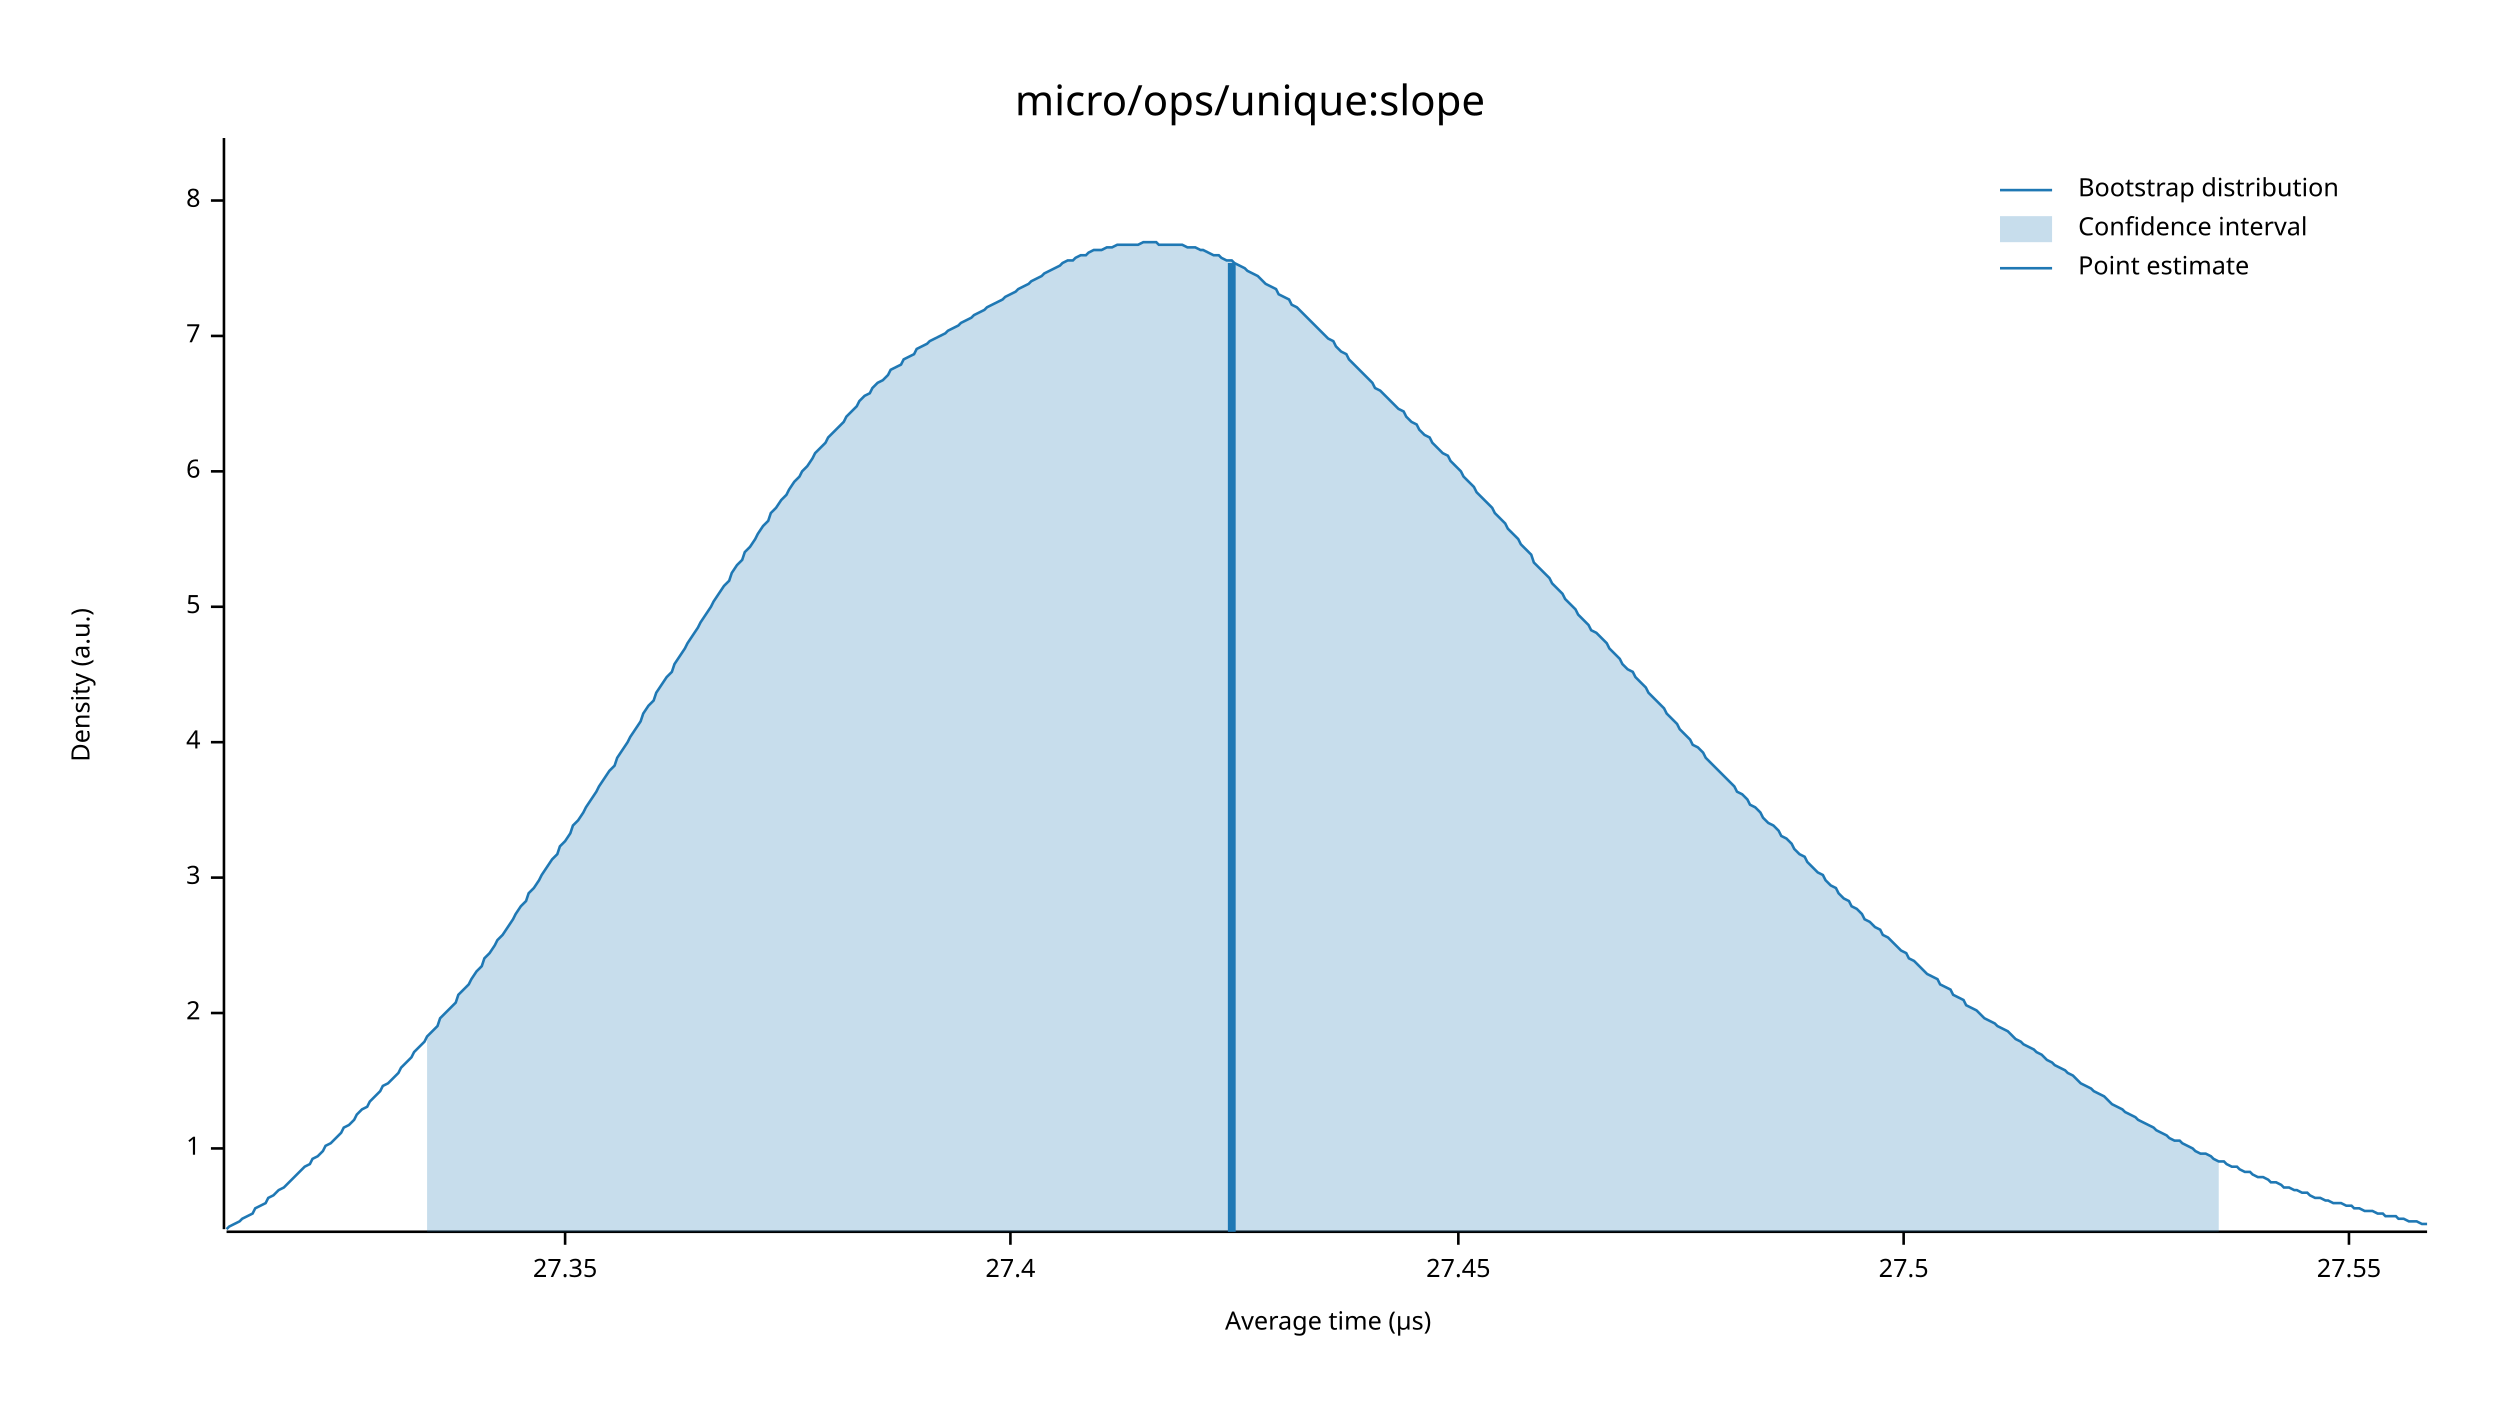
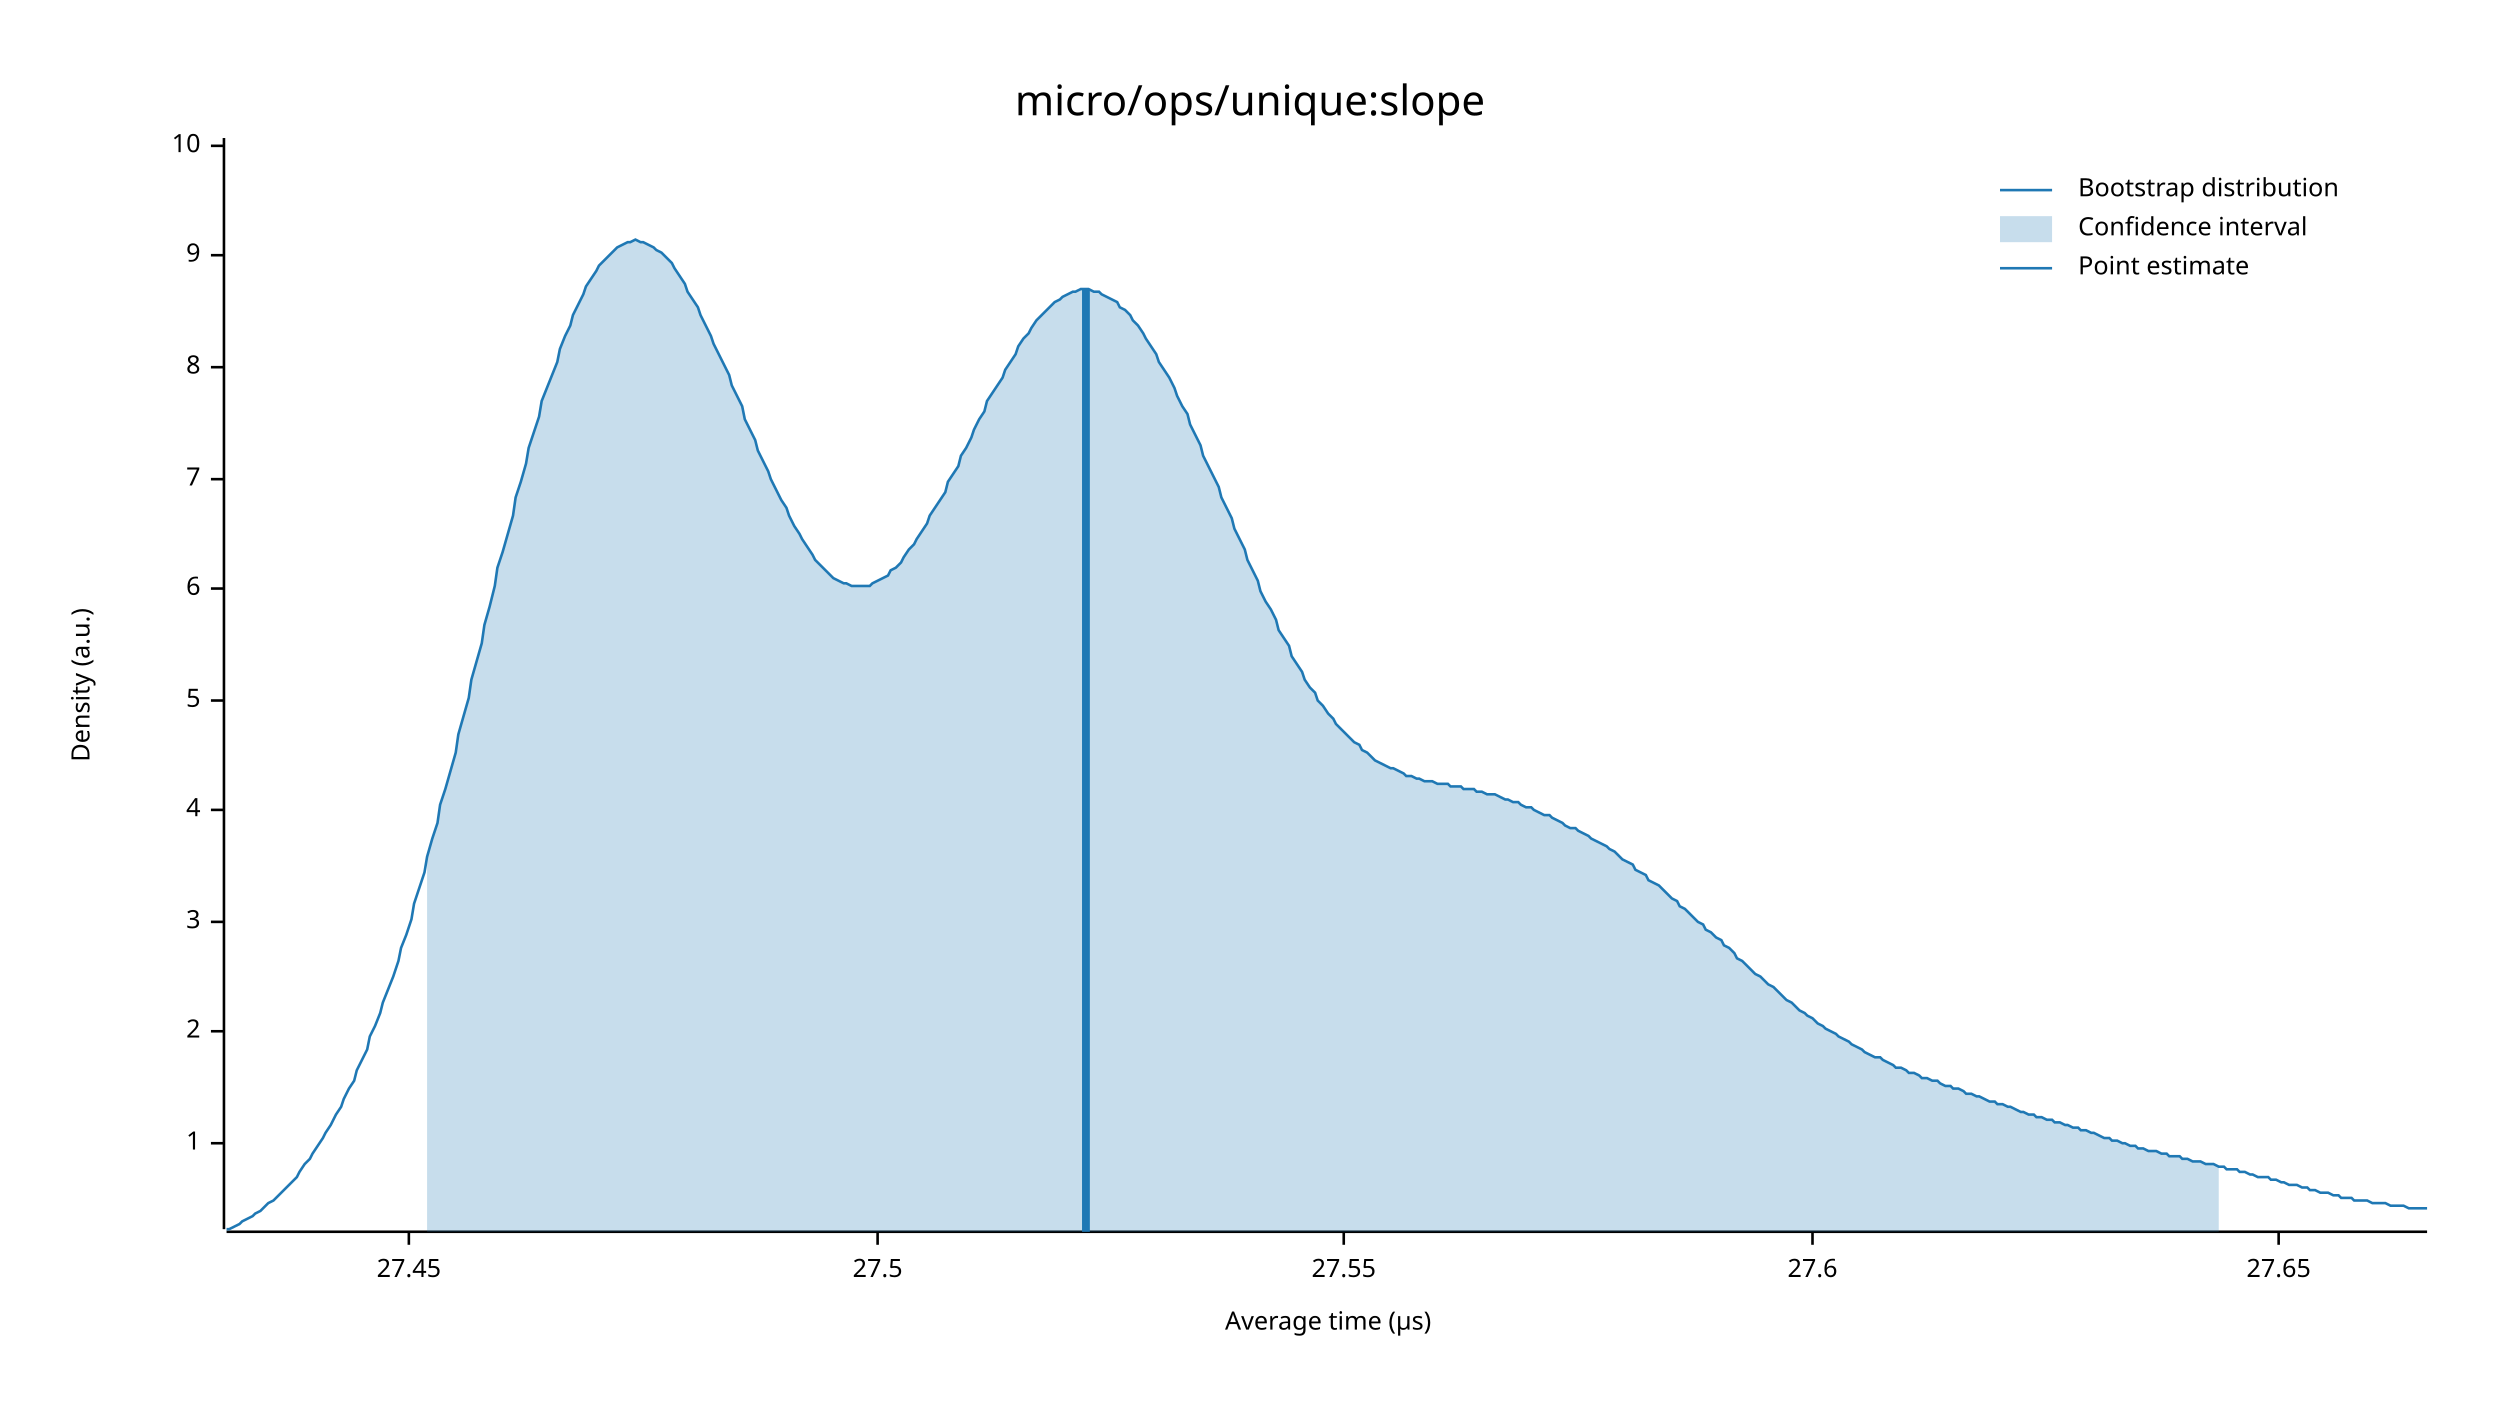
<svg xmlns="http://www.w3.org/2000/svg" width="960" height="540" viewBox="0 0 960 540">
  <text x="480" y="32" dy="0.76em" text-anchor="middle" font-family="sans-serif" font-size="16.129" opacity="1" fill="#000000">
micro/ops/unique:slope
</text>
  <text x="27" y="263" dy="0.76em" text-anchor="middle" font-family="sans-serif" font-size="9.677" opacity="1" fill="#000000" transform="rotate(270, 27, 263)">
Density (a.u.)
</text>
  <text x="510" y="513" dy="-0.5ex" text-anchor="middle" font-family="sans-serif" font-size="9.677" opacity="1" fill="#000000">
Average time (µs)
</text>
  <polyline fill="none" opacity="1" stroke="#000000" stroke-width="1" points="86,53 86,472 " />
-   <text x="77" y="441" dy="0.5ex" text-anchor="end" font-family="sans-serif" font-size="9.677" opacity="1" fill="#000000">
+   <text x="77" y="439" dy="0.5ex" text-anchor="end" font-family="sans-serif" font-size="9.677" opacity="1" fill="#000000">
1
</text>
-   <polyline fill="none" opacity="1" stroke="#000000" stroke-width="1" points="81,441 86,441 " />
-   <text x="77" y="389" dy="0.5ex" text-anchor="end" font-family="sans-serif" font-size="9.677" opacity="1" fill="#000000">
+   <polyline fill="none" opacity="1" stroke="#000000" stroke-width="1" points="81,439 86,439 " />
+   <text x="77" y="396" dy="0.5ex" text-anchor="end" font-family="sans-serif" font-size="9.677" opacity="1" fill="#000000">
2
</text>
-   <polyline fill="none" opacity="1" stroke="#000000" stroke-width="1" points="81,389 86,389 " />
-   <text x="77" y="337" dy="0.5ex" text-anchor="end" font-family="sans-serif" font-size="9.677" opacity="1" fill="#000000">
+   <polyline fill="none" opacity="1" stroke="#000000" stroke-width="1" points="81,396 86,396 " />
+   <text x="77" y="354" dy="0.5ex" text-anchor="end" font-family="sans-serif" font-size="9.677" opacity="1" fill="#000000">
3
</text>
-   <polyline fill="none" opacity="1" stroke="#000000" stroke-width="1" points="81,337 86,337 " />
-   <text x="77" y="285" dy="0.5ex" text-anchor="end" font-family="sans-serif" font-size="9.677" opacity="1" fill="#000000">
+   <polyline fill="none" opacity="1" stroke="#000000" stroke-width="1" points="81,354 86,354 " />
+   <text x="77" y="311" dy="0.5ex" text-anchor="end" font-family="sans-serif" font-size="9.677" opacity="1" fill="#000000">
4
</text>
-   <polyline fill="none" opacity="1" stroke="#000000" stroke-width="1" points="81,285 86,285 " />
-   <text x="77" y="233" dy="0.5ex" text-anchor="end" font-family="sans-serif" font-size="9.677" opacity="1" fill="#000000">
+   <polyline fill="none" opacity="1" stroke="#000000" stroke-width="1" points="81,311 86,311 " />
+   <text x="77" y="269" dy="0.5ex" text-anchor="end" font-family="sans-serif" font-size="9.677" opacity="1" fill="#000000">
5
</text>
-   <polyline fill="none" opacity="1" stroke="#000000" stroke-width="1" points="81,233 86,233 " />
-   <text x="77" y="181" dy="0.5ex" text-anchor="end" font-family="sans-serif" font-size="9.677" opacity="1" fill="#000000">
+   <polyline fill="none" opacity="1" stroke="#000000" stroke-width="1" points="81,269 86,269 " />
+   <text x="77" y="226" dy="0.5ex" text-anchor="end" font-family="sans-serif" font-size="9.677" opacity="1" fill="#000000">
6
</text>
-   <polyline fill="none" opacity="1" stroke="#000000" stroke-width="1" points="81,181 86,181 " />
-   <text x="77" y="129" dy="0.5ex" text-anchor="end" font-family="sans-serif" font-size="9.677" opacity="1" fill="#000000">
+   <polyline fill="none" opacity="1" stroke="#000000" stroke-width="1" points="81,226 86,226 " />
+   <text x="77" y="184" dy="0.5ex" text-anchor="end" font-family="sans-serif" font-size="9.677" opacity="1" fill="#000000">
7
</text>
-   <polyline fill="none" opacity="1" stroke="#000000" stroke-width="1" points="81,129 86,129 " />
-   <text x="77" y="77" dy="0.5ex" text-anchor="end" font-family="sans-serif" font-size="9.677" opacity="1" fill="#000000">
+   <polyline fill="none" opacity="1" stroke="#000000" stroke-width="1" points="81,184 86,184 " />
+   <text x="77" y="141" dy="0.5ex" text-anchor="end" font-family="sans-serif" font-size="9.677" opacity="1" fill="#000000">
8
</text>
-   <polyline fill="none" opacity="1" stroke="#000000" stroke-width="1" points="81,77 86,77 " />
+   <polyline fill="none" opacity="1" stroke="#000000" stroke-width="1" points="81,141 86,141 " />
+   <text x="77" y="98" dy="0.5ex" text-anchor="end" font-family="sans-serif" font-size="9.677" opacity="1" fill="#000000">
+ 9
+ </text>
+   <polyline fill="none" opacity="1" stroke="#000000" stroke-width="1" points="81,98 86,98 " />
+   <text x="77" y="56" dy="0.5ex" text-anchor="end" font-family="sans-serif" font-size="9.677" opacity="1" fill="#000000">
+ 10
+ </text>
+   <polyline fill="none" opacity="1" stroke="#000000" stroke-width="1" points="81,56 86,56 " />
  <polyline fill="none" opacity="1" stroke="#000000" stroke-width="1" points="87,473 932,473 " />
-   <text x="217" y="483" dy="0.76em" text-anchor="middle" font-family="sans-serif" font-size="9.677" opacity="1" fill="#000000">
- 27.35
- </text>
-   <polyline fill="none" opacity="1" stroke="#000000" stroke-width="1" points="217,473 217,478 " />
-   <text x="388" y="483" dy="0.76em" text-anchor="middle" font-family="sans-serif" font-size="9.677" opacity="1" fill="#000000">
- 27.4
- </text>
-   <polyline fill="none" opacity="1" stroke="#000000" stroke-width="1" points="388,473 388,478 " />
-   <text x="560" y="483" dy="0.76em" text-anchor="middle" font-family="sans-serif" font-size="9.677" opacity="1" fill="#000000">
+   <text x="157" y="483" dy="0.76em" text-anchor="middle" font-family="sans-serif" font-size="9.677" opacity="1" fill="#000000">
27.45
</text>
-   <polyline fill="none" opacity="1" stroke="#000000" stroke-width="1" points="560,473 560,478 " />
-   <text x="731" y="483" dy="0.76em" text-anchor="middle" font-family="sans-serif" font-size="9.677" opacity="1" fill="#000000">
+   <polyline fill="none" opacity="1" stroke="#000000" stroke-width="1" points="157,473 157,478 " />
+   <text x="337" y="483" dy="0.76em" text-anchor="middle" font-family="sans-serif" font-size="9.677" opacity="1" fill="#000000">
27.5
</text>
-   <polyline fill="none" opacity="1" stroke="#000000" stroke-width="1" points="731,473 731,478 " />
-   <text x="902" y="483" dy="0.76em" text-anchor="middle" font-family="sans-serif" font-size="9.677" opacity="1" fill="#000000">
+   <polyline fill="none" opacity="1" stroke="#000000" stroke-width="1" points="337,473 337,478 " />
+   <text x="516" y="483" dy="0.76em" text-anchor="middle" font-family="sans-serif" font-size="9.677" opacity="1" fill="#000000">
27.55
</text>
-   <polyline fill="none" opacity="1" stroke="#000000" stroke-width="1" points="902,473 902,478 " />
-   <polyline fill="none" opacity="1" stroke="#1F78B4" stroke-width="1" points="87,472 88,471 90,470 92,469 93,468 95,467 97,466 98,464 100,463 102,462 103,460 105,459 107,457 109,456 110,455 112,453 114,451 115,450 117,448 119,447 120,445 122,444 124,442 125,440 127,439 129,437 131,435 132,433 134,432 136,430 137,428 139,426 141,425 142,423 144,421 146,419 147,417 149,416 151,414 153,412 154,410 156,408 158,406 159,404 161,402 163,400 164,398 166,396 168,394 169,391 171,389 173,387 175,385 176,382 178,380 180,378 181,376 183,373 185,371 186,368 188,366 190,363 191,361 193,359 195,356 197,353 198,351 200,348 202,346 203,343 205,341 207,338 208,336 210,333 212,330 214,328 215,325 217,323 219,320 220,317 222,315 224,312 225,310 227,307 229,304 230,302 232,299 234,296 236,294 237,291 239,288 241,285 242,283 244,280 246,277 247,274 249,271 251,269 252,266 254,263 256,260 258,258 259,255 261,252 263,249 264,247 266,244 268,241 269,239 271,236 273,233 274,231 276,228 278,225 280,223 281,220 283,217 285,215 286,212 288,210 290,207 291,205 293,202 295,200 296,197 298,195 300,192 302,190 303,188 305,185 307,183 308,181 310,179 312,176 313,174 315,172 317,170 318,168 320,166 322,164 324,162 325,160 327,158 329,156 330,154 332,152 334,151 335,149 337,147 339,146 341,144 342,142 344,141 346,140 347,138 349,137 351,136 352,134 354,133 356,132 357,131 359,130 361,129 363,128 364,127 366,126 368,125 369,124 371,123 373,122 374,121 376,120 378,119 379,118 381,117 383,116 385,115 386,114 388,113 390,112 391,111 393,110 395,109 396,108 398,107 400,106 401,105 403,104 405,103 407,102 408,101 410,100 412,100 413,99 415,98 417,98 418,97 420,96 422,96 423,96 425,95 427,95 429,94 430,94 432,94 434,94 435,94 437,94 439,93 440,93 442,93 444,93 445,94 447,94 449,94 451,94 452,94 454,94 456,95 457,95 459,95 461,96 462,96 464,97 466,98 468,98 469,99 471,100 473,100 474,101 476,102 478,103 479,104 481,105 483,106 484,107 486,109 488,110 490,111 491,113 493,114 495,115 496,117 498,118 500,120 501,121 503,123 505,125 506,126 508,128 510,130 512,131 513,133 515,135 517,136 518,138 520,140 522,142 523,143 525,145 527,147 528,149 530,150 532,152 534,154 535,155 537,157 539,158 540,160 542,162 544,163 545,165 547,167 549,168 550,170 552,172 554,174 556,175 557,177 559,179 561,181 562,183 564,185 566,187 567,189 569,191 571,193 573,195 574,197 576,199 578,201 579,203 581,205 583,207 584,209 586,211 588,213 589,216 591,218 593,220 595,222 596,224 598,226 600,228 601,230 603,232 605,234 606,236 608,238 610,240 611,242 613,243 615,245 617,247 618,249 620,251 622,253 623,255 625,257 627,258 628,260 630,262 632,264 633,266 635,268 637,270 639,272 640,274 642,276 644,278 645,280 647,282 649,284 650,286 652,287 654,289 655,291 657,293 659,295 661,297 662,298 664,300 666,302 667,304 669,305 671,307 672,309 674,310 676,312 677,314 679,316 681,317 683,319 684,321 686,322 688,324 689,326 691,328 693,329 694,331 696,333 698,335 700,336 701,338 703,340 705,341 706,343 708,345 710,346 711,348 713,349 715,351 716,353 718,354 720,356 722,357 723,359 725,360 727,362 728,363 730,365 732,366 733,368 735,369 737,371 738,372 740,374 742,375 744,376 745,378 747,379 749,380 750,382 752,383 754,384 755,386 757,387 759,388 760,389 762,391 764,392 766,393 767,394 769,395 771,396 772,397 774,399 776,400 777,401 779,402 781,403 782,404 784,405 786,407 788,408 789,409 791,410 793,411 794,412 796,413 798,415 799,416 801,417 803,418 804,419 806,420 808,421 810,423 811,424 813,425 815,426 816,427 818,428 820,429 821,430 823,431 825,432 827,433 828,434 830,435 832,436 833,437 835,438 837,438 838,439 840,440 842,441 843,442 845,443 847,443 849,444 850,445 852,446 854,446 855,447 857,448 859,448 860,449 862,450 864,450 865,451 867,452 869,452 871,453 872,454 874,454 876,455 877,456 879,456 881,457 882,457 884,458 886,458 887,459 889,460 891,460 893,461 894,461 896,462 898,462 899,462 901,463 903,463 904,464 906,464 908,465 909,465 911,465 913,466 915,466 916,467 918,467 920,467 921,468 923,468 925,469 926,469 928,469 930,470 932,470 " />
-   <polygon opacity="0.25" fill="#1F78B4" points="164,398 166,396 168,394 169,391 171,389 173,387 175,385 176,382 178,380 180,378 181,376 183,373 185,371 186,368 188,366 190,363 191,361 193,359 195,356 197,353 198,351 200,348 202,346 203,343 205,341 207,338 208,336 210,333 212,330 214,328 215,325 217,323 219,320 220,317 222,315 224,312 225,310 227,307 229,304 230,302 232,299 234,296 236,294 237,291 239,288 241,285 242,283 244,280 246,277 247,274 249,271 251,269 252,266 254,263 256,260 258,258 259,255 261,252 263,249 264,247 266,244 268,241 269,239 271,236 273,233 274,231 276,228 278,225 280,223 281,220 283,217 285,215 286,212 288,210 290,207 291,205 293,202 295,200 296,197 298,195 300,192 302,190 303,188 305,185 307,183 308,181 310,179 312,176 313,174 315,172 317,170 318,168 320,166 322,164 324,162 325,160 327,158 329,156 330,154 332,152 334,151 335,149 337,147 339,146 341,144 342,142 344,141 346,140 347,138 349,137 351,136 352,134 354,133 356,132 357,131 359,130 361,129 363,128 364,127 366,126 368,125 369,124 371,123 373,122 374,121 376,120 378,119 379,118 381,117 383,116 385,115 386,114 388,113 390,112 391,111 393,110 395,109 396,108 398,107 400,106 401,105 403,104 405,103 407,102 408,101 410,100 412,100 413,99 415,98 417,98 418,97 420,96 422,96 423,96 425,95 427,95 429,94 430,94 432,94 434,94 435,94 437,94 439,93 440,93 442,93 444,93 445,94 447,94 449,94 451,94 452,94 454,94 456,95 457,95 459,95 461,96 462,96 464,97 466,98 468,98 469,99 471,100 473,100 474,101 476,102 478,103 479,104 481,105 483,106 484,107 486,109 488,110 490,111 491,113 493,114 495,115 496,117 498,118 500,120 501,121 503,123 505,125 506,126 508,128 510,130 512,131 513,133 515,135 517,136 518,138 520,140 522,142 523,143 525,145 527,147 528,149 530,150 532,152 534,154 535,155 537,157 539,158 540,160 542,162 544,163 545,165 547,167 549,168 550,170 552,172 554,174 556,175 557,177 559,179 561,181 562,183 564,185 566,187 567,189 569,191 571,193 573,195 574,197 576,199 578,201 579,203 581,205 583,207 584,209 586,211 588,213 589,216 591,218 593,220 595,222 596,224 598,226 600,228 601,230 603,232 605,234 606,236 608,238 610,240 611,242 613,243 615,245 617,247 618,249 620,251 622,253 623,255 625,257 627,258 628,260 630,262 632,264 633,266 635,268 637,270 639,272 640,274 642,276 644,278 645,280 647,282 649,284 650,286 652,287 654,289 655,291 657,293 659,295 661,297 662,298 664,300 666,302 667,304 669,305 671,307 672,309 674,310 676,312 677,314 679,316 681,317 683,319 684,321 686,322 688,324 689,326 691,328 693,329 694,331 696,333 698,335 700,336 701,338 703,340 705,341 706,343 708,345 710,346 711,348 713,349 715,351 716,353 718,354 720,356 722,357 723,359 725,360 727,362 728,363 730,365 732,366 733,368 735,369 737,371 738,372 740,374 742,375 744,376 745,378 747,379 749,380 750,382 752,383 754,384 755,386 757,387 759,388 760,389 762,391 764,392 766,393 767,394 769,395 771,396 772,397 774,399 776,400 777,401 779,402 781,403 782,404 784,405 786,407 788,408 789,409 791,410 793,411 794,412 796,413 798,415 799,416 801,417 803,418 804,419 806,420 808,421 810,423 811,424 813,425 815,426 816,427 818,428 820,429 821,430 823,431 825,432 827,433 828,434 830,435 832,436 833,437 835,438 837,438 838,439 840,440 842,441 843,442 845,443 847,443 849,444 850,445 852,446 852,473 164,473 " />
-   <polyline fill="none" opacity="1" stroke="#1F78B4" stroke-width="3" points="473,473 473,101 " />
+   <polyline fill="none" opacity="1" stroke="#000000" stroke-width="1" points="516,473 516,478 " />
+   <text x="696" y="483" dy="0.76em" text-anchor="middle" font-family="sans-serif" font-size="9.677" opacity="1" fill="#000000">
+ 27.6
+ </text>
+   <polyline fill="none" opacity="1" stroke="#000000" stroke-width="1" points="696,473 696,478 " />
+   <text x="875" y="483" dy="0.76em" text-anchor="middle" font-family="sans-serif" font-size="9.677" opacity="1" fill="#000000">
+ 27.65
+ </text>
+   <polyline fill="none" opacity="1" stroke="#000000" stroke-width="1" points="875,473 875,478 " />
+   <polyline fill="none" opacity="1" stroke="#1F78B4" stroke-width="1" points="87,472 88,472 90,471 92,470 93,469 95,468 97,467 98,466 100,465 102,463 103,462 105,461 107,459 109,457 110,456 112,454 114,452 115,450 117,447 119,445 120,443 122,440 124,437 125,435 127,432 129,428 131,425 132,422 134,418 136,415 137,411 139,407 141,403 142,398 144,394 146,389 147,385 149,380 151,375 153,369 154,364 156,359 158,353 159,347 161,341 163,335 164,329 166,322 168,316 169,309 171,303 173,296 175,289 176,282 178,275 180,268 181,261 183,254 185,247 186,240 188,233 190,225 191,218 193,212 195,205 197,198 198,191 200,185 202,178 203,172 205,166 207,160 208,154 210,149 212,144 214,139 215,134 217,129 219,125 220,121 222,117 224,113 225,110 227,107 229,104 230,102 232,100 234,98 236,96 237,95 239,94 241,93 242,93 244,92 246,93 247,93 249,94 251,95 252,96 254,97 256,99 258,101 259,103 261,106 263,109 264,112 266,115 268,118 269,121 271,125 273,129 274,132 276,136 278,140 280,144 281,148 283,152 285,156 286,161 288,165 290,169 291,173 293,177 295,181 296,184 298,188 300,192 302,195 303,198 305,202 307,205 308,207 310,210 312,213 313,215 315,217 317,219 318,220 320,222 322,223 324,224 325,224 327,225 329,225 330,225 332,225 334,225 335,224 337,223 339,222 341,221 342,219 344,218 346,216 347,214 349,211 351,209 352,207 354,204 356,201 357,198 359,195 361,192 363,189 364,185 366,182 368,179 369,175 371,172 373,168 374,165 376,161 378,158 379,154 381,151 383,148 385,145 386,142 388,139 390,136 391,133 393,130 395,128 396,126 398,123 400,121 401,120 403,118 405,116 407,115 408,114 410,113 412,112 413,112 415,111 417,111 418,111 420,112 422,112 423,113 425,114 427,115 429,116 430,118 432,119 434,121 435,123 437,125 439,128 440,130 442,133 444,136 445,139 447,142 449,145 451,149 452,152 454,156 456,159 457,163 459,167 461,171 462,175 464,179 466,183 468,187 469,191 471,195 473,199 474,203 476,207 478,211 479,215 481,219 483,223 484,227 486,231 488,234 490,238 491,242 493,245 495,248 496,252 498,255 500,258 501,261 503,264 505,266 506,269 508,271 510,274 512,276 513,278 515,280 517,282 518,283 520,285 522,286 523,288 525,289 527,291 528,292 530,293 532,294 534,295 535,295 537,296 539,297 540,298 542,298 544,299 545,299 547,300 549,300 550,300 552,301 554,301 556,301 557,302 559,302 561,302 562,303 564,303 566,303 567,304 569,304 571,305 573,305 574,305 576,306 578,307 579,307 581,308 583,308 584,309 586,310 588,310 589,311 591,312 593,313 595,313 596,314 598,315 600,316 601,317 603,318 605,318 606,319 608,320 610,321 611,322 613,323 615,324 617,325 618,326 620,327 622,329 623,330 625,331 627,332 628,334 630,335 632,336 633,338 635,339 637,340 639,342 640,343 642,345 644,346 645,348 647,349 649,351 650,352 652,354 654,355 655,357 657,358 659,360 661,361 662,363 664,364 666,366 667,368 669,369 671,371 672,372 674,374 676,375 677,376 679,378 681,379 683,381 684,382 686,384 688,385 689,386 691,388 693,389 694,390 696,391 698,393 700,394 701,395 703,396 705,397 706,398 708,399 710,400 711,401 713,402 715,403 716,404 718,405 720,406 722,406 723,407 725,408 727,409 728,410 730,410 732,411 733,412 735,412 737,413 738,414 740,414 742,415 744,415 745,416 747,417 749,417 750,418 752,418 754,419 755,420 757,420 759,421 760,421 762,422 764,423 766,423 767,424 769,424 771,425 772,425 774,426 776,427 777,427 779,428 781,428 782,429 784,429 786,430 788,430 789,431 791,431 793,432 794,432 796,433 798,433 799,434 801,434 803,435 804,435 806,436 808,437 810,437 811,438 813,438 815,439 816,439 818,440 820,440 821,441 823,441 825,442 827,442 828,442 830,443 832,443 833,444 835,444 837,444 838,445 840,445 842,446 843,446 845,446 847,447 849,447 850,447 852,448 854,448 855,449 857,449 859,449 860,450 862,450 864,451 865,451 867,452 869,452 871,452 872,453 874,453 876,454 877,454 879,455 881,455 882,455 884,456 886,456 887,457 889,457 891,458 893,458 894,458 896,459 898,459 899,460 901,460 903,460 904,461 906,461 908,461 909,461 911,462 913,462 915,462 916,462 918,463 920,463 921,463 923,463 925,464 926,464 928,464 930,464 932,464 " />
+   <polygon opacity="0.25" fill="#1F78B4" points="164,329 166,322 168,316 169,309 171,303 173,296 175,289 176,282 178,275 180,268 181,261 183,254 185,247 186,240 188,233 190,225 191,218 193,212 195,205 197,198 198,191 200,185 202,178 203,172 205,166 207,160 208,154 210,149 212,144 214,139 215,134 217,129 219,125 220,121 222,117 224,113 225,110 227,107 229,104 230,102 232,100 234,98 236,96 237,95 239,94 241,93 242,93 244,92 246,93 247,93 249,94 251,95 252,96 254,97 256,99 258,101 259,103 261,106 263,109 264,112 266,115 268,118 269,121 271,125 273,129 274,132 276,136 278,140 280,144 281,148 283,152 285,156 286,161 288,165 290,169 291,173 293,177 295,181 296,184 298,188 300,192 302,195 303,198 305,202 307,205 308,207 310,210 312,213 313,215 315,217 317,219 318,220 320,222 322,223 324,224 325,224 327,225 329,225 330,225 332,225 334,225 335,224 337,223 339,222 341,221 342,219 344,218 346,216 347,214 349,211 351,209 352,207 354,204 356,201 357,198 359,195 361,192 363,189 364,185 366,182 368,179 369,175 371,172 373,168 374,165 376,161 378,158 379,154 381,151 383,148 385,145 386,142 388,139 390,136 391,133 393,130 395,128 396,126 398,123 400,121 401,120 403,118 405,116 407,115 408,114 410,113 412,112 413,112 415,111 417,111 418,111 420,112 422,112 423,113 425,114 427,115 429,116 430,118 432,119 434,121 435,123 437,125 439,128 440,130 442,133 444,136 445,139 447,142 449,145 451,149 452,152 454,156 456,159 457,163 459,167 461,171 462,175 464,179 466,183 468,187 469,191 471,195 473,199 474,203 476,207 478,211 479,215 481,219 483,223 484,227 486,231 488,234 490,238 491,242 493,245 495,248 496,252 498,255 500,258 501,261 503,264 505,266 506,269 508,271 510,274 512,276 513,278 515,280 517,282 518,283 520,285 522,286 523,288 525,289 527,291 528,292 530,293 532,294 534,295 535,295 537,296 539,297 540,298 542,298 544,299 545,299 547,300 549,300 550,300 552,301 554,301 556,301 557,302 559,302 561,302 562,303 564,303 566,303 567,304 569,304 571,305 573,305 574,305 576,306 578,307 579,307 581,308 583,308 584,309 586,310 588,310 589,311 591,312 593,313 595,313 596,314 598,315 600,316 601,317 603,318 605,318 606,319 608,320 610,321 611,322 613,323 615,324 617,325 618,326 620,327 622,329 623,330 625,331 627,332 628,334 630,335 632,336 633,338 635,339 637,340 639,342 640,343 642,345 644,346 645,348 647,349 649,351 650,352 652,354 654,355 655,357 657,358 659,360 661,361 662,363 664,364 666,366 667,368 669,369 671,371 672,372 674,374 676,375 677,376 679,378 681,379 683,381 684,382 686,384 688,385 689,386 691,388 693,389 694,390 696,391 698,393 700,394 701,395 703,396 705,397 706,398 708,399 710,400 711,401 713,402 715,403 716,404 718,405 720,406 722,406 723,407 725,408 727,409 728,410 730,410 732,411 733,412 735,412 737,413 738,414 740,414 742,415 744,415 745,416 747,417 749,417 750,418 752,418 754,419 755,420 757,420 759,421 760,421 762,422 764,423 766,423 767,424 769,424 771,425 772,425 774,426 776,427 777,427 779,428 781,428 782,429 784,429 786,430 788,430 789,431 791,431 793,432 794,432 796,433 798,433 799,434 801,434 803,435 804,435 806,436 808,437 810,437 811,438 813,438 815,439 816,439 818,440 820,440 821,441 823,441 825,442 827,442 828,442 830,443 832,443 833,444 835,444 837,444 838,445 840,445 842,446 843,446 845,446 847,447 849,447 850,447 852,448 852,473 164,473 " />
+   <polyline fill="none" opacity="1" stroke="#1F78B4" stroke-width="3" points="417,473 417,111 " />
  <text x="798" y="68" dy="0.76em" text-anchor="start" font-family="sans-serif" font-size="9.677" opacity="1" fill="#000000">
Bootstrap distribution
</text>
  <text x="798" y="83" dy="0.76em" text-anchor="start" font-family="sans-serif" font-size="9.677" opacity="1" fill="#000000">
Confidence interval
</text>
  <text x="798" y="98" dy="0.76em" text-anchor="start" font-family="sans-serif" font-size="9.677" opacity="1" fill="#000000">
Point estimate
</text>
  <polyline fill="none" opacity="1" stroke="#1F78B4" stroke-width="1" points="768,73 788,73 " />
  <rect x="768" y="83" width="20" height="10" opacity="0.25" fill="#1F78B4" stroke="none" />
  <polyline fill="none" opacity="1" stroke="#1F78B4" stroke-width="1" points="768,103 788,103 " />
</svg>
